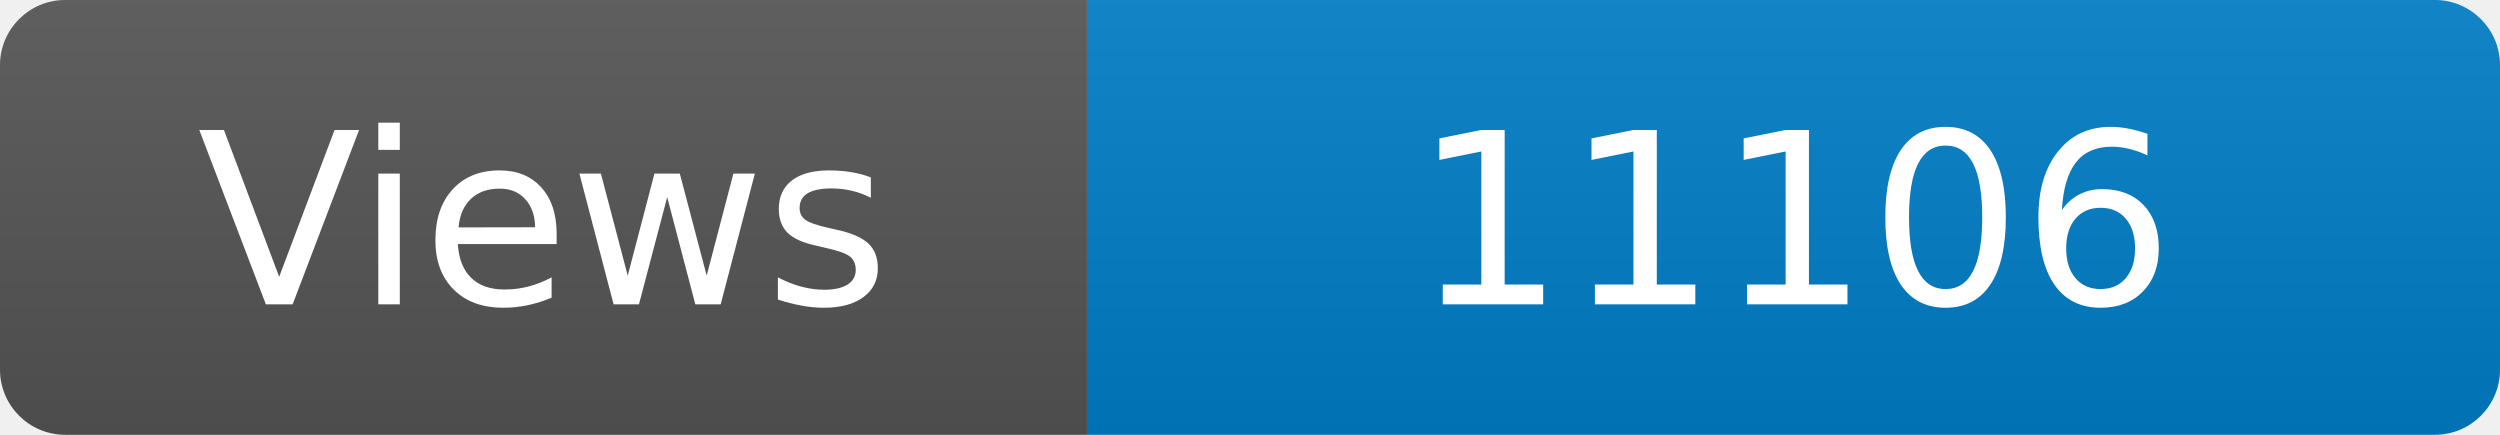
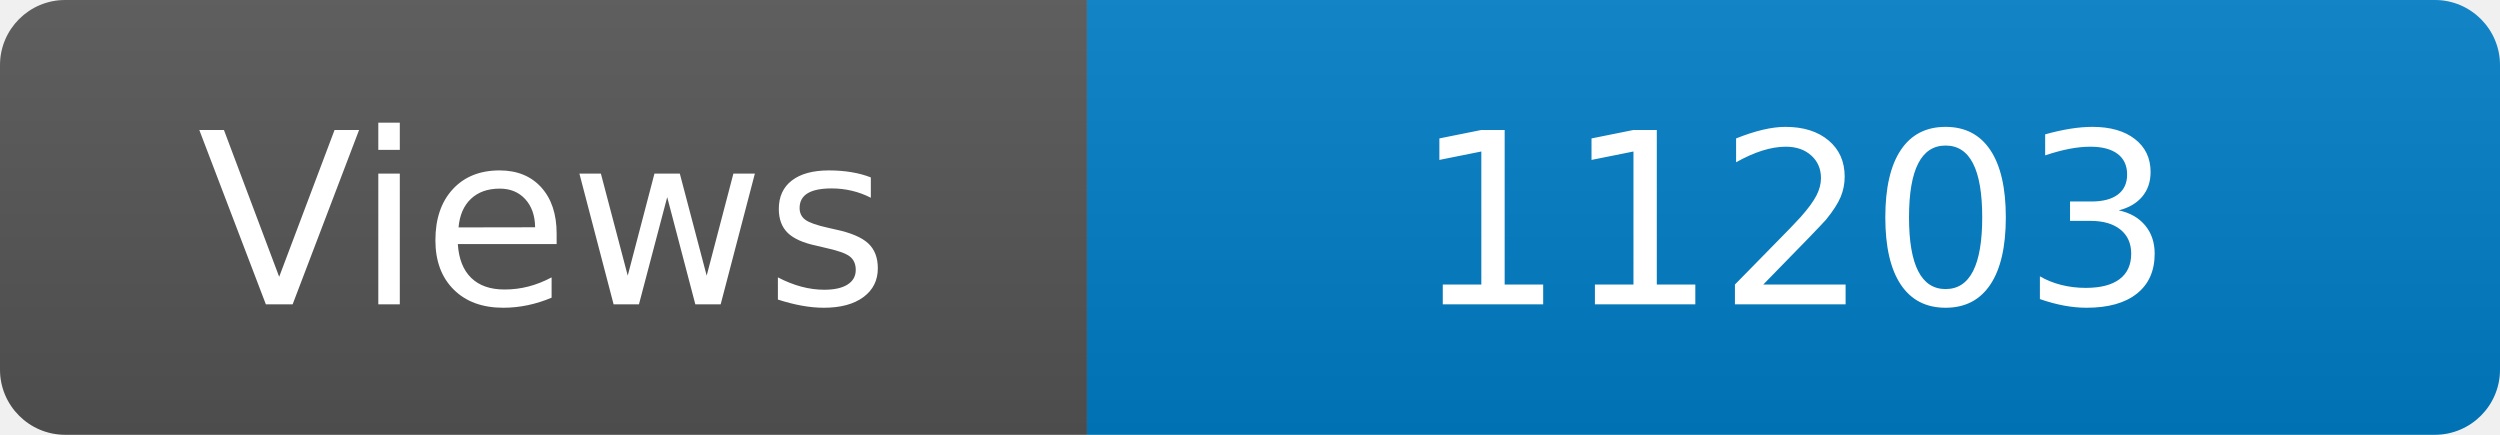
<svg xmlns="http://www.w3.org/2000/svg" width="115" height="20" role="img" aria-label="Maintained?: yes">
  <linearGradient id="s" x2="0" y2="100%">
    <stop offset="0" stop-color="#bbb" stop-opacity=".1" />
    <stop offset="1" stop-opacity=".1" />
  </linearGradient>
  <clipPath id="r">
    <rect width="115" height="20" rx="3" fill="#fff" />
  </clipPath>
  <g clip-path="url(#r)">
    <rect width="50" height="20" fill="#555" />
    <rect x="50" width="160" height="20" fill="#007ec6" />
    <rect width="115" height="20" fill="url(#s)" />
  </g>
  <g fill="#fff" text-anchor="middle" font-family="Verdana,Geneva,DejaVu Sans,sans-serif" font-size="110">
    <text x="250" y="140" transform="scale(.1)" fill="#fff">Views</text>
-     <text x="825" y="140" transform="scale(.1)" fill="#fff">11106</text>
+     <text x="825" y="140" transform="scale(.1)" fill="#fff">11203</text>
  </g>
</svg>
